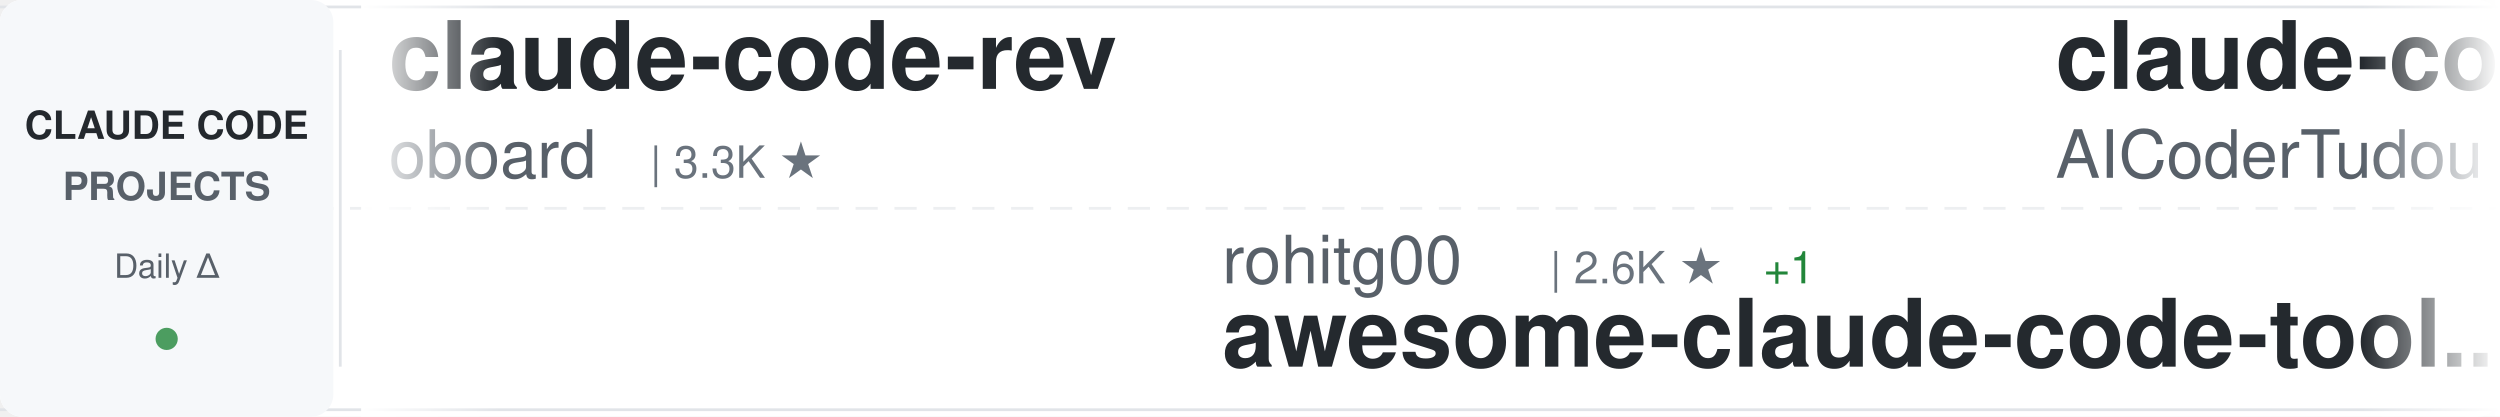
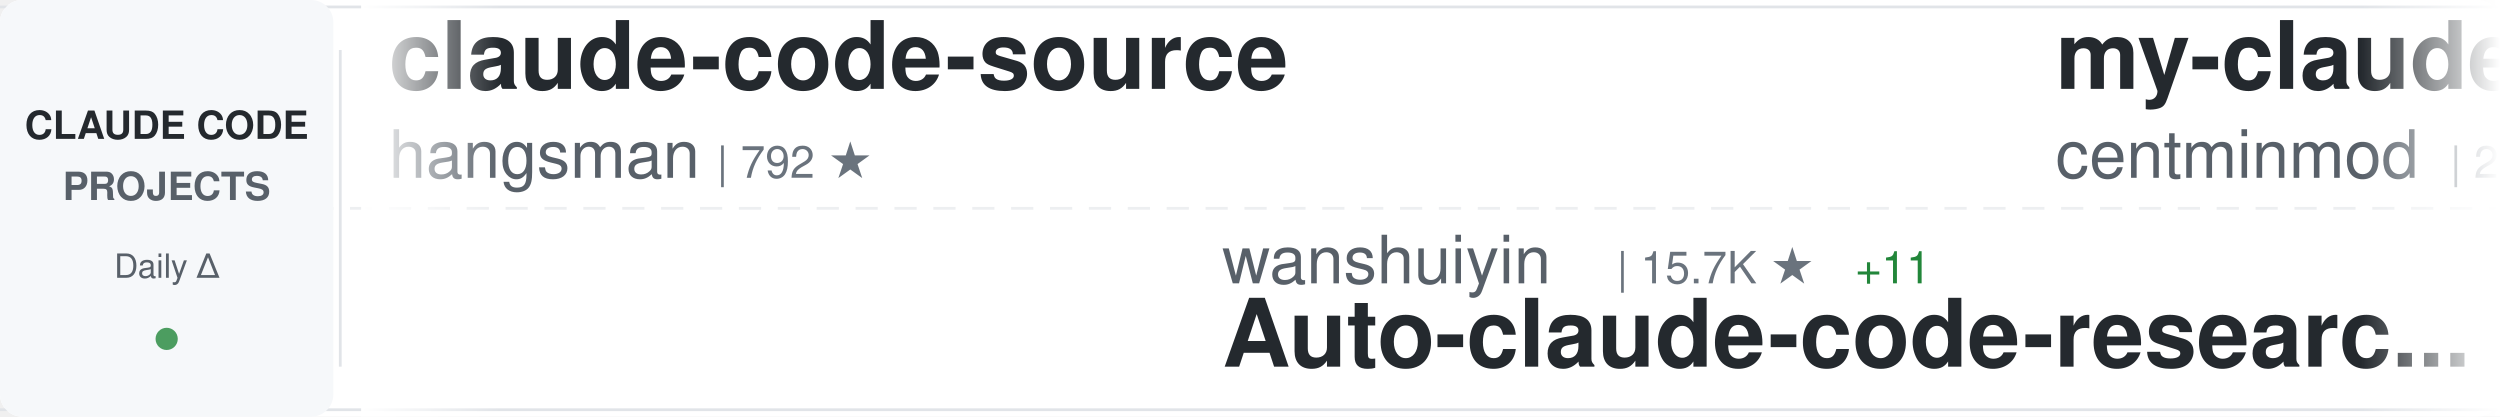
<svg xmlns="http://www.w3.org/2000/svg" width="900" height="150">
  <defs>
    <linearGradient id="awesomeLeftFade" x1="0%" y1="0%" x2="100%" y2="0%">
      <stop offset="0%" style="stop-color:#ffffff;stop-opacity:1" />
      <stop offset="100%" style="stop-color:#ffffff;stop-opacity:0" />
    </linearGradient>
    <linearGradient id="awesomeRightFade" x1="0%" y1="0%" x2="100%" y2="0%">
      <stop offset="0%" style="stop-color:#ffffff;stop-opacity:0" />
      <stop offset="100%" style="stop-color:#ffffff;stop-opacity:1" />
    </linearGradient>
  </defs>
  <rect width="900" height="150" fill="#ffffff" rx="8" />
  <rect x="0" y="2" width="900" height="1" fill="#e1e4e8" />
  <rect x="0" y="147" width="900" height="1" fill="#e1e4e8" />
  <line x1="0" y1="75" x2="900" y2="75" stroke="#e1e4e8" stroke-width="1" stroke-dasharray="8 6" opacity="0.6" />
  <rect x="0" y="0" width="120" height="150" fill="#f6f8fa" rx="8" />
  <text x="60" y="50" font-family="-apple-system, BlinkMacSystemFont, 'Segoe UI', Helvetica, Arial, sans-serif" font-size="14" font-weight="600" fill="#24292e" text-anchor="middle">CLAUDE CODE</text>
  <text x="60" y="72" font-family="-apple-system, BlinkMacSystemFont, 'Segoe UI', Helvetica, Arial, sans-serif" font-size="14" font-weight="600" fill="#586069" text-anchor="middle">PROJECTS</text>
  <text x="60" y="100" font-family="-apple-system, BlinkMacSystemFont, 'Segoe UI', Helvetica, Arial, sans-serif" font-size="12" font-weight="500" fill="#586069" text-anchor="middle">Daily Δ</text>
  <circle cx="60" cy="122" r="4" fill="#22863a" opacity="0.8" />
  <rect x="122" y="18" width="1" height="114" fill="#e1e4e8" />
  <clipPath id="awesomeTickerClip">
    <rect x="130" y="0" width="770" height="150" />
  </clipPath>
  <g clip-path="url(#awesomeTickerClip)">
    <g id="awesomeTickerItems">
      <animateTransform attributeName="transform" attributeType="XML" type="translate" from="0 0" to="-3000 0" dur="54s" repeatCount="indefinite" />
      <g transform="translate(0, 0)">
-         <text x="140" y="32" font-family="-apple-system, BlinkMacSystemFont, 'Segoe UI', Helvetica, Arial, sans-serif" font-size="34" font-weight="600" fill="#24292e">claude-code-rev</text>
-         <text x="140" y="64" font-family="-apple-system, BlinkMacSystemFont, 'Segoe UI', Helvetica, Arial, sans-serif" font-size="24" font-weight="400" fill="#586069">oboard</text>
-         <text x="234" y="64" font-family="-apple-system, BlinkMacSystemFont, 'Segoe UI', Helvetica, Arial, sans-serif" font-size="16" font-weight="500" fill="#6a737d">| 3.3K ★</text>
+         <text x="140" y="32" font-family="-apple-system, BlinkMacSystemFont, 'Segoe UI', Helvetica, Arial, sans-serif" font-size="34" font-weight="600" fill="#24292e">claude-code-source</text>
+         <text x="140" y="64" font-family="-apple-system, BlinkMacSystemFont, 'Segoe UI', Helvetica, Arial, sans-serif" font-size="24" font-weight="400" fill="#586069">hangsman</text>
+         <text x="258" y="64" font-family="-apple-system, BlinkMacSystemFont, 'Segoe UI', Helvetica, Arial, sans-serif" font-size="16" font-weight="500" fill="#6a737d">| 792 ★</text>
      </g>
      <g transform="translate(300, 0)">
+         <text x="140" y="102" font-family="-apple-system, BlinkMacSystemFont, 'Segoe UI', Helvetica, Arial, sans-serif" font-size="24" font-weight="400" fill="#586069">wanshuiyin</text>
+         <text x="282" y="102" font-family="-apple-system, BlinkMacSystemFont, 'Segoe UI', Helvetica, Arial, sans-serif" font-size="16" font-weight="500" fill="#6a737d">| 15.7K ★</text>
+         <text x="368" y="102" font-family="-apple-system, BlinkMacSystemFont, 'Segoe UI', Helvetica, Arial, sans-serif" font-size="16" font-weight="500" fill="#22863a"> +11</text>
+         <text x="140" y="132" font-family="-apple-system, BlinkMacSystemFont, 'Segoe UI', Helvetica, Arial, sans-serif" font-size="34" font-weight="600" fill="#24292e">Auto-claude-code-researc...</text>
+       </g>
+       <g transform="translate(600, 0)">
+         <text x="140" y="32" font-family="-apple-system, BlinkMacSystemFont, 'Segoe UI', Helvetica, Arial, sans-serif" font-size="34" font-weight="600" fill="#24292e">my-claude-code-setup</text>
+         <text x="140" y="64" font-family="-apple-system, BlinkMacSystemFont, 'Segoe UI', Helvetica, Arial, sans-serif" font-size="24" font-weight="400" fill="#586069">centminmod</text>
+         <text x="282" y="64" font-family="-apple-system, BlinkMacSystemFont, 'Segoe UI', Helvetica, Arial, sans-serif" font-size="16" font-weight="500" fill="#6a737d">| 2.6K ★</text>
+         <text x="359" y="64" font-family="-apple-system, BlinkMacSystemFont, 'Segoe UI', Helvetica, Arial, sans-serif" font-size="16" font-weight="500" fill="#22863a"> +1</text>
+       </g>
+       <g transform="translate(900, 0)">
+         <text x="140" y="102" font-family="-apple-system, BlinkMacSystemFont, 'Segoe UI', Helvetica, Arial, sans-serif" font-size="24" font-weight="400" fill="#586069">OrcaWhisper</text>
+         <text x="294" y="102" font-family="-apple-system, BlinkMacSystemFont, 'Segoe UI', Helvetica, Arial, sans-serif" font-size="16" font-weight="500" fill="#6a737d">| 94 ★</text>
+         <text x="140" y="132" font-family="-apple-system, BlinkMacSystemFont, 'Segoe UI', Helvetica, Arial, sans-serif" font-size="34" font-weight="600" fill="#24292e">Claude-Code</text>
+       </g>
+       <g transform="translate(1200, 0)">
+         <text x="140" y="32" font-family="-apple-system, BlinkMacSystemFont, 'Segoe UI', Helvetica, Arial, sans-serif" font-size="34" font-weight="600" fill="#24292e">claude-code-cli</text>
+         <text x="140" y="64" font-family="-apple-system, BlinkMacSystemFont, 'Segoe UI', Helvetica, Arial, sans-serif" font-size="24" font-weight="400" fill="#586069">huangserva</text>
+         <text x="282" y="64" font-family="-apple-system, BlinkMacSystemFont, 'Segoe UI', Helvetica, Arial, sans-serif" font-size="16" font-weight="500" fill="#6a737d">| 627 ★</text>
+       </g>
+       <g transform="translate(1500, 0)">
        <text x="140" y="102" font-family="-apple-system, BlinkMacSystemFont, 'Segoe UI', Helvetica, Arial, sans-serif" font-size="24" font-weight="400" fill="#586069">rohitg00</text>
        <text x="258" y="102" font-family="-apple-system, BlinkMacSystemFont, 'Segoe UI', Helvetica, Arial, sans-serif" font-size="16" font-weight="500" fill="#6a737d">| 2.6K ★</text>
-         <text x="335" y="102" font-family="-apple-system, BlinkMacSystemFont, 'Segoe UI', Helvetica, Arial, sans-serif" font-size="16" font-weight="500" fill="#22863a"> +1</text>
+         <text x="335" y="102" font-family="-apple-system, BlinkMacSystemFont, 'Segoe UI', Helvetica, Arial, sans-serif" font-size="16" font-weight="500" fill="#22863a"> +2</text>
        <text x="140" y="132" font-family="-apple-system, BlinkMacSystemFont, 'Segoe UI', Helvetica, Arial, sans-serif" font-size="34" font-weight="600" fill="#24292e">awesome-claude-code-tool...</text>
      </g>
-       <g transform="translate(600, 0)">
-         <text x="140" y="32" font-family="-apple-system, BlinkMacSystemFont, 'Segoe UI', Helvetica, Arial, sans-serif" font-size="34" font-weight="600" fill="#24292e">claude-code-tudou</text>
-         <text x="140" y="64" font-family="-apple-system, BlinkMacSystemFont, 'Segoe UI', Helvetica, Arial, sans-serif" font-size="24" font-weight="400" fill="#586069">AICoderTudou</text>
-         <text x="306" y="64" font-family="-apple-system, BlinkMacSystemFont, 'Segoe UI', Helvetica, Arial, sans-serif" font-size="16" font-weight="500" fill="#6a737d">| 495 ★</text>
-       </g>
-       <g transform="translate(900, 0)">
-         <text x="140" y="102" font-family="-apple-system, BlinkMacSystemFont, 'Segoe UI', Helvetica, Arial, sans-serif" font-size="24" font-weight="400" fill="#586069">Maciek-roboblog</text>
-         <text x="342" y="102" font-family="-apple-system, BlinkMacSystemFont, 'Segoe UI', Helvetica, Arial, sans-serif" font-size="16" font-weight="500" fill="#6a737d">| 8.7K ★</text>
-         <text x="140" y="132" font-family="-apple-system, BlinkMacSystemFont, 'Segoe UI', Helvetica, Arial, sans-serif" font-size="34" font-weight="600" fill="#24292e">Claude-Code-Usage-Monito...</text>
-       </g>
-       <g transform="translate(1200, 0)">
-         <text x="140" y="32" font-family="-apple-system, BlinkMacSystemFont, 'Segoe UI', Helvetica, Arial, sans-serif" font-size="34" font-weight="600" fill="#24292e">claude-code-spec-workflo...</text>
-         <text x="140" y="64" font-family="-apple-system, BlinkMacSystemFont, 'Segoe UI', Helvetica, Arial, sans-serif" font-size="24" font-weight="400" fill="#586069">Pimzino</text>
-         <text x="246" y="64" font-family="-apple-system, BlinkMacSystemFont, 'Segoe UI', Helvetica, Arial, sans-serif" font-size="16" font-weight="500" fill="#6a737d">| 3.9K ★</text>
-       </g>
-       <g transform="translate(1500, 0)">
-         <text x="140" y="102" font-family="-apple-system, BlinkMacSystemFont, 'Segoe UI', Helvetica, Arial, sans-serif" font-size="24" font-weight="400" fill="#586069">lorryjovens-hub</text>
-         <text x="342" y="102" font-family="-apple-system, BlinkMacSystemFont, 'Segoe UI', Helvetica, Arial, sans-serif" font-size="16" font-weight="500" fill="#6a737d">| 1.7K ★</text>
-         <text x="140" y="132" font-family="-apple-system, BlinkMacSystemFont, 'Segoe UI', Helvetica, Arial, sans-serif" font-size="34" font-weight="600" fill="#24292e">claude-code-rust</text>
-       </g>
      <g transform="translate(1800, 0)">
-         <text x="140" y="32" font-family="-apple-system, BlinkMacSystemFont, 'Segoe UI', Helvetica, Arial, sans-serif" font-size="34" font-weight="600" fill="#24292e">claude-code-webui</text>
-         <text x="140" y="64" font-family="-apple-system, BlinkMacSystemFont, 'Segoe UI', Helvetica, Arial, sans-serif" font-size="24" font-weight="400" fill="#586069">sugyan</text>
-         <text x="234" y="64" font-family="-apple-system, BlinkMacSystemFont, 'Segoe UI', Helvetica, Arial, sans-serif" font-size="16" font-weight="500" fill="#6a737d">| 1.1K ★</text>
+         <text x="140" y="32" font-family="-apple-system, BlinkMacSystemFont, 'Segoe UI', Helvetica, Arial, sans-serif" font-size="34" font-weight="600" fill="#24292e">system_prompts_leaks</text>
+         <text x="140" y="64" font-family="-apple-system, BlinkMacSystemFont, 'Segoe UI', Helvetica, Arial, sans-serif" font-size="24" font-weight="400" fill="#586069">asgeirtj</text>
+         <text x="258" y="64" font-family="-apple-system, BlinkMacSystemFont, 'Segoe UI', Helvetica, Arial, sans-serif" font-size="16" font-weight="500" fill="#6a737d">| 64.2K ★</text>
+         <text x="344" y="64" font-family="-apple-system, BlinkMacSystemFont, 'Segoe UI', Helvetica, Arial, sans-serif" font-size="16" font-weight="500" fill="#22863a"> +10</text>
      </g>
      <g transform="translate(2100, 0)">
-         <text x="140" y="102" font-family="-apple-system, BlinkMacSystemFont, 'Segoe UI', Helvetica, Arial, sans-serif" font-size="24" font-weight="400" fill="#586069">frankbria</text>
-         <text x="270" y="102" font-family="-apple-system, BlinkMacSystemFont, 'Segoe UI', Helvetica, Arial, sans-serif" font-size="16" font-weight="500" fill="#6a737d">| 9.6K ★</text>
-         <text x="140" y="132" font-family="-apple-system, BlinkMacSystemFont, 'Segoe UI', Helvetica, Arial, sans-serif" font-size="34" font-weight="600" fill="#24292e">ralph-claude-code</text>
+         <text x="140" y="102" font-family="-apple-system, BlinkMacSystemFont, 'Segoe UI', Helvetica, Arial, sans-serif" font-size="24" font-weight="400" fill="#586069">krusemediallc</text>
+         <text x="318" y="102" font-family="-apple-system, BlinkMacSystemFont, 'Segoe UI', Helvetica, Arial, sans-serif" font-size="16" font-weight="500" fill="#6a737d">| 1.5K ★</text>
+         <text x="395" y="102" font-family="-apple-system, BlinkMacSystemFont, 'Segoe UI', Helvetica, Arial, sans-serif" font-size="16" font-weight="500" fill="#cb2431"> -1</text>
+         <text x="140" y="132" font-family="-apple-system, BlinkMacSystemFont, 'Segoe UI', Helvetica, Arial, sans-serif" font-size="34" font-weight="600" fill="#24292e">arcads-claude-code</text>
      </g>
      <g transform="translate(2400, 0)">
-         <text x="140" y="32" font-family="-apple-system, BlinkMacSystemFont, 'Segoe UI', Helvetica, Arial, sans-serif" font-size="34" font-weight="600" fill="#24292e">claude-coder</text>
-         <text x="140" y="64" font-family="-apple-system, BlinkMacSystemFont, 'Segoe UI', Helvetica, Arial, sans-serif" font-size="24" font-weight="400" fill="#586069">kodu-ai</text>
-         <text x="246" y="64" font-family="-apple-system, BlinkMacSystemFont, 'Segoe UI', Helvetica, Arial, sans-serif" font-size="16" font-weight="500" fill="#6a737d">| 5.2K ★</text>
+         <text x="140" y="32" font-family="-apple-system, BlinkMacSystemFont, 'Segoe UI', Helvetica, Arial, sans-serif" font-size="34" font-weight="600" fill="#24292e">claude-code-engineering</text>
+         <text x="140" y="64" font-family="-apple-system, BlinkMacSystemFont, 'Segoe UI', Helvetica, Arial, sans-serif" font-size="24" font-weight="400" fill="#586069">huangjia2019</text>
+         <text x="306" y="64" font-family="-apple-system, BlinkMacSystemFont, 'Segoe UI', Helvetica, Arial, sans-serif" font-size="16" font-weight="500" fill="#6a737d">| 1.1K ★</text>
      </g>
      <g transform="translate(2700, 0)">
-         <text x="140" y="102" font-family="-apple-system, BlinkMacSystemFont, 'Segoe UI', Helvetica, Arial, sans-serif" font-size="24" font-weight="400" fill="#586069">jqueryscript</text>
-         <text x="306" y="102" font-family="-apple-system, BlinkMacSystemFont, 'Segoe UI', Helvetica, Arial, sans-serif" font-size="16" font-weight="500" fill="#6a737d">| 508 ★</text>
-         <text x="140" y="132" font-family="-apple-system, BlinkMacSystemFont, 'Segoe UI', Helvetica, Arial, sans-serif" font-size="34" font-weight="600" fill="#24292e">awesome-claude-code</text>
+         <text x="140" y="102" font-family="-apple-system, BlinkMacSystemFont, 'Segoe UI', Helvetica, Arial, sans-serif" font-size="24" font-weight="400" fill="#586069">edmund-io</text>
+         <text x="270" y="102" font-family="-apple-system, BlinkMacSystemFont, 'Segoe UI', Helvetica, Arial, sans-serif" font-size="16" font-weight="500" fill="#6a737d">| 1.5K ★</text>
+         <text x="140" y="132" font-family="-apple-system, BlinkMacSystemFont, 'Segoe UI', Helvetica, Arial, sans-serif" font-size="34" font-weight="600" fill="#24292e">edmunds-claude-code</text>
      </g>
      <g transform="translate(3000, 0)">
-         <text x="140" y="32" font-family="-apple-system, BlinkMacSystemFont, 'Segoe UI', Helvetica, Arial, sans-serif" font-size="34" font-weight="600" fill="#24292e">claude-code-rev</text>
-         <text x="140" y="64" font-family="-apple-system, BlinkMacSystemFont, 'Segoe UI', Helvetica, Arial, sans-serif" font-size="24" font-weight="400" fill="#586069">oboard</text>
-         <text x="234" y="64" font-family="-apple-system, BlinkMacSystemFont, 'Segoe UI', Helvetica, Arial, sans-serif" font-size="16" font-weight="500" fill="#6a737d">| 3.3K ★</text>
+         <text x="140" y="32" font-family="-apple-system, BlinkMacSystemFont, 'Segoe UI', Helvetica, Arial, sans-serif" font-size="34" font-weight="600" fill="#24292e">claude-code-source</text>
+         <text x="140" y="64" font-family="-apple-system, BlinkMacSystemFont, 'Segoe UI', Helvetica, Arial, sans-serif" font-size="24" font-weight="400" fill="#586069">hangsman</text>
+         <text x="258" y="64" font-family="-apple-system, BlinkMacSystemFont, 'Segoe UI', Helvetica, Arial, sans-serif" font-size="16" font-weight="500" fill="#6a737d">| 792 ★</text>
      </g>
      <g transform="translate(3300, 0)">
-         <text x="140" y="102" font-family="-apple-system, BlinkMacSystemFont, 'Segoe UI', Helvetica, Arial, sans-serif" font-size="24" font-weight="400" fill="#586069">rohitg00</text>
-         <text x="258" y="102" font-family="-apple-system, BlinkMacSystemFont, 'Segoe UI', Helvetica, Arial, sans-serif" font-size="16" font-weight="500" fill="#6a737d">| 2.6K ★</text>
-         <text x="335" y="102" font-family="-apple-system, BlinkMacSystemFont, 'Segoe UI', Helvetica, Arial, sans-serif" font-size="16" font-weight="500" fill="#22863a"> +1</text>
-         <text x="140" y="132" font-family="-apple-system, BlinkMacSystemFont, 'Segoe UI', Helvetica, Arial, sans-serif" font-size="34" font-weight="600" fill="#24292e">awesome-claude-code-tool...</text>
+         <text x="140" y="102" font-family="-apple-system, BlinkMacSystemFont, 'Segoe UI', Helvetica, Arial, sans-serif" font-size="24" font-weight="400" fill="#586069">wanshuiyin</text>
+         <text x="282" y="102" font-family="-apple-system, BlinkMacSystemFont, 'Segoe UI', Helvetica, Arial, sans-serif" font-size="16" font-weight="500" fill="#6a737d">| 15.7K ★</text>
+         <text x="368" y="102" font-family="-apple-system, BlinkMacSystemFont, 'Segoe UI', Helvetica, Arial, sans-serif" font-size="16" font-weight="500" fill="#22863a"> +11</text>
+         <text x="140" y="132" font-family="-apple-system, BlinkMacSystemFont, 'Segoe UI', Helvetica, Arial, sans-serif" font-size="34" font-weight="600" fill="#24292e">Auto-claude-code-researc...</text>
      </g>
      <g transform="translate(3600, 0)">
-         <text x="140" y="32" font-family="-apple-system, BlinkMacSystemFont, 'Segoe UI', Helvetica, Arial, sans-serif" font-size="34" font-weight="600" fill="#24292e">claude-code-tudou</text>
-         <text x="140" y="64" font-family="-apple-system, BlinkMacSystemFont, 'Segoe UI', Helvetica, Arial, sans-serif" font-size="24" font-weight="400" fill="#586069">AICoderTudou</text>
-         <text x="306" y="64" font-family="-apple-system, BlinkMacSystemFont, 'Segoe UI', Helvetica, Arial, sans-serif" font-size="16" font-weight="500" fill="#6a737d">| 495 ★</text>
+         <text x="140" y="32" font-family="-apple-system, BlinkMacSystemFont, 'Segoe UI', Helvetica, Arial, sans-serif" font-size="34" font-weight="600" fill="#24292e">my-claude-code-setup</text>
+         <text x="140" y="64" font-family="-apple-system, BlinkMacSystemFont, 'Segoe UI', Helvetica, Arial, sans-serif" font-size="24" font-weight="400" fill="#586069">centminmod</text>
+         <text x="282" y="64" font-family="-apple-system, BlinkMacSystemFont, 'Segoe UI', Helvetica, Arial, sans-serif" font-size="16" font-weight="500" fill="#6a737d">| 2.6K ★</text>
+         <text x="359" y="64" font-family="-apple-system, BlinkMacSystemFont, 'Segoe UI', Helvetica, Arial, sans-serif" font-size="16" font-weight="500" fill="#22863a"> +1</text>
      </g>
      <g transform="translate(3900, 0)">
-         <text x="140" y="102" font-family="-apple-system, BlinkMacSystemFont, 'Segoe UI', Helvetica, Arial, sans-serif" font-size="24" font-weight="400" fill="#586069">Maciek-roboblog</text>
-         <text x="342" y="102" font-family="-apple-system, BlinkMacSystemFont, 'Segoe UI', Helvetica, Arial, sans-serif" font-size="16" font-weight="500" fill="#6a737d">| 8.7K ★</text>
-         <text x="140" y="132" font-family="-apple-system, BlinkMacSystemFont, 'Segoe UI', Helvetica, Arial, sans-serif" font-size="34" font-weight="600" fill="#24292e">Claude-Code-Usage-Monito...</text>
+         <text x="140" y="102" font-family="-apple-system, BlinkMacSystemFont, 'Segoe UI', Helvetica, Arial, sans-serif" font-size="24" font-weight="400" fill="#586069">OrcaWhisper</text>
+         <text x="294" y="102" font-family="-apple-system, BlinkMacSystemFont, 'Segoe UI', Helvetica, Arial, sans-serif" font-size="16" font-weight="500" fill="#6a737d">| 94 ★</text>
+         <text x="140" y="132" font-family="-apple-system, BlinkMacSystemFont, 'Segoe UI', Helvetica, Arial, sans-serif" font-size="34" font-weight="600" fill="#24292e">Claude-Code</text>
      </g>
    </g>
  </g>
  <rect x="130" y="0" width="50" height="150" fill="url(#awesomeLeftFade)" />
  <rect x="850" y="0" width="50" height="150" fill="url(#awesomeRightFade)" />
</svg>
